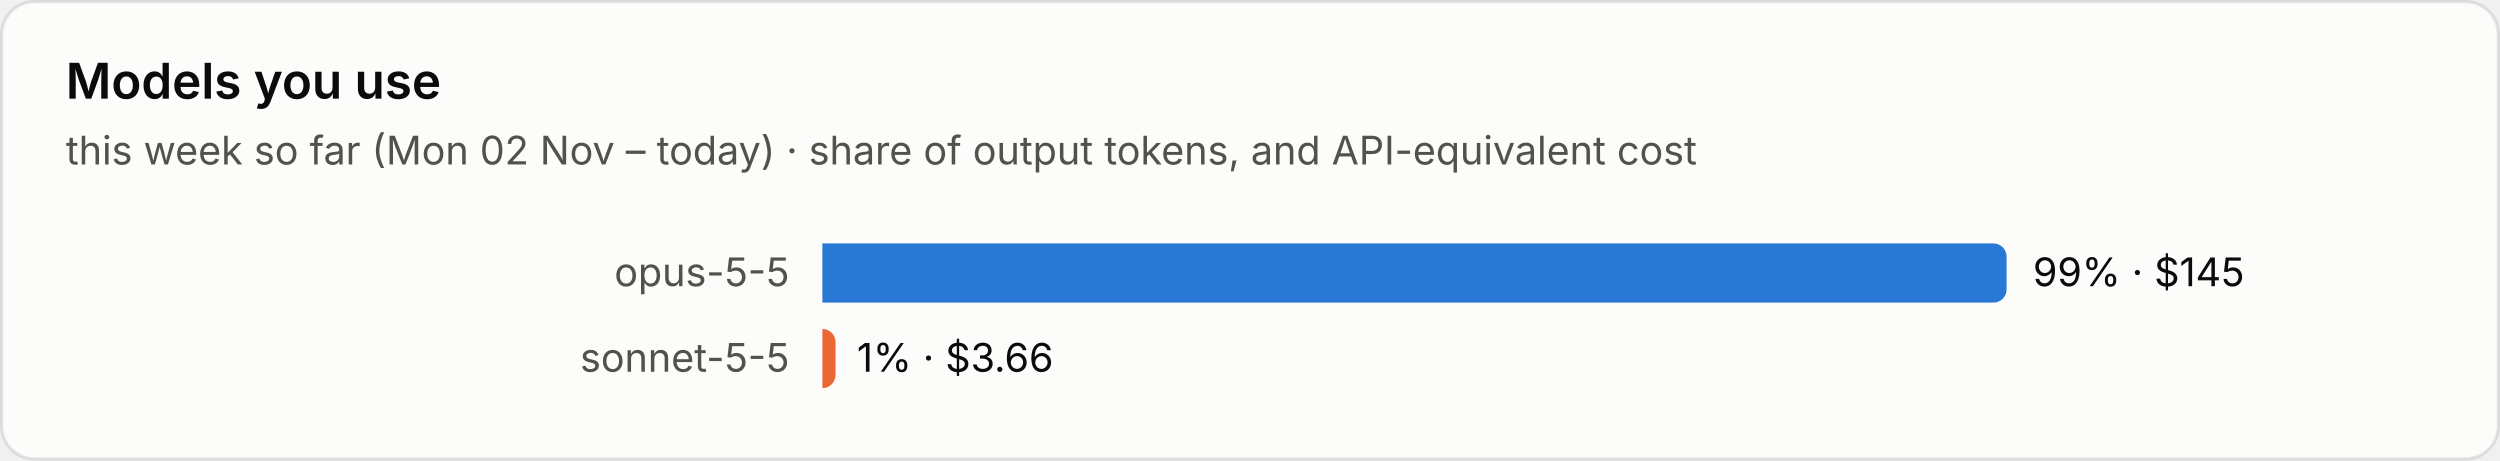
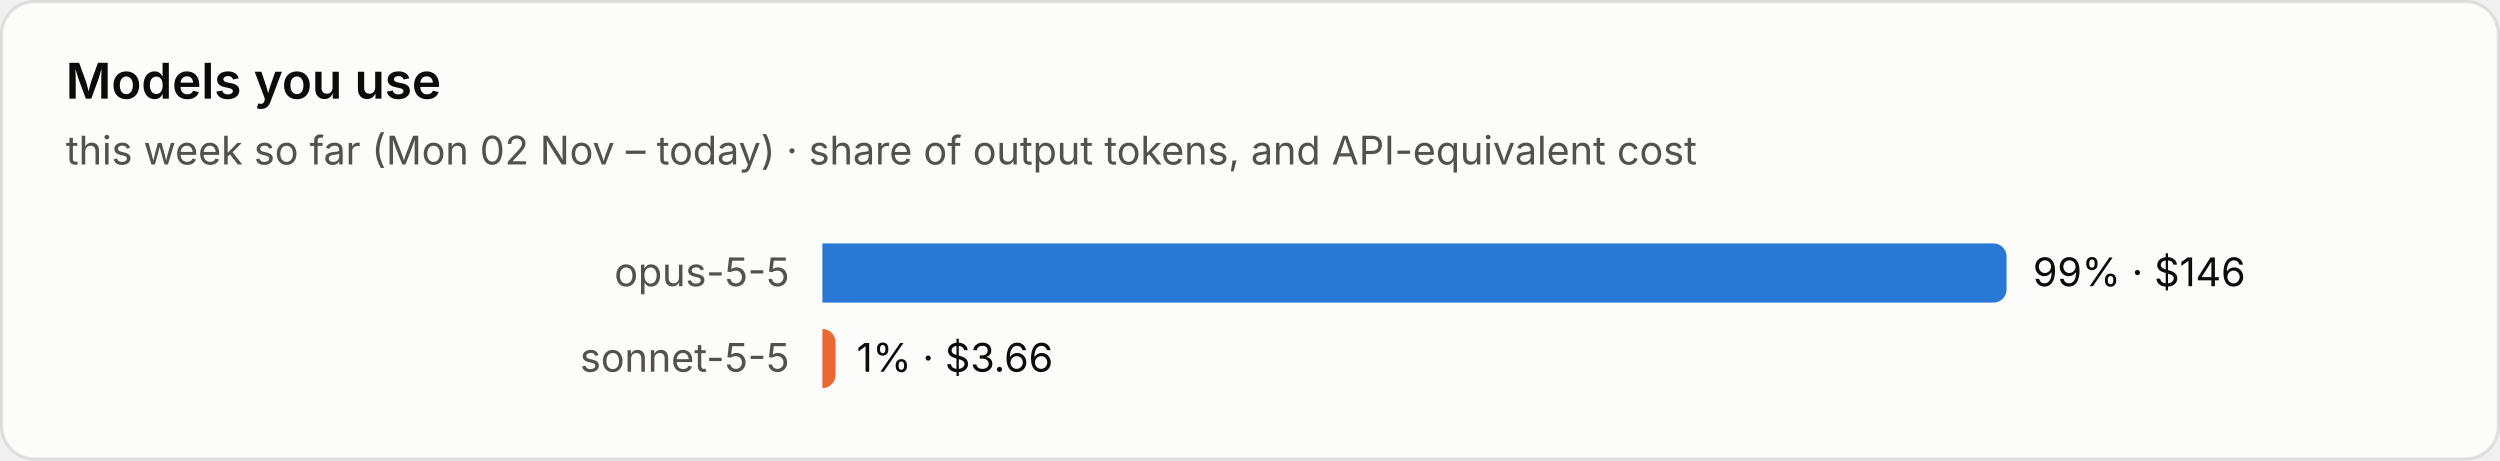
<svg xmlns="http://www.w3.org/2000/svg" viewBox="0 0 760 140" width="760" height="140" role="img" aria-label="Models you use">
  <style>text{font-family:system-ui,-apple-system,"Segoe UI",sans-serif;font-variant-numeric:tabular-nums}.bg{fill:#fcfcfb;stroke:rgba(11,11,11,.10)}.tp{fill:#0b0b0b}.ts{fill:#52514e}.tm{fill:#898781}.grid{stroke:#e1e0d9;stroke-width:1}.base{stroke:#c3c2b7;stroke-width:1}.so{fill:#b5b3ad}.lo{stroke:#b5b3ad}.qe{fill:#f0efec}.ring{stroke:#fcfcfb}.area{fill-opacity:.1}.s0{fill:#2a78d6}.l0{stroke:#2a78d6}.s1{fill:#eb6834}.l1{stroke:#eb6834}.s2{fill:#1baf7a}.l2{stroke:#1baf7a}.s3{fill:#eda100}.l3{stroke:#eda100}.s4{fill:#e87ba4}.l4{stroke:#e87ba4}.s5{fill:#008300}.l5{stroke:#008300}.s6{fill:#4a3aa7}.l6{stroke:#4a3aa7}.s7{fill:#e34948}.l7{stroke:#e34948}.q0{fill:#cde2fb}.q1{fill:#9ec5f4}.q2{fill:#6da7ec}.q3{fill:#3987e5}.q4{fill:#256abf}.q5{fill:#184f95}.q6{fill:#0d366b}.r0{fill:#f8d4d4}.r1{fill:#ec8f8f}.r2{fill:#c42f2f}.a0{fill:#fbe3e3}.a1{fill:#f5b8b8}.a2{fill:#ec8f8f}.a3{fill:#d65252}.a4{fill:#a82525}.tq0{fill:#0b0b0b}.tq1{fill:#0b0b0b}.tq2{fill:#0b0b0b}.tq3{fill:#ffffff}.tq4{fill:#ffffff}.tq5{fill:#ffffff}.tq6{fill:#ffffff}.tr0{fill:#0b0b0b}.tr1{fill:#0b0b0b}.tr2{fill:#ffffff}.ta0{fill:#0b0b0b}.ta1{fill:#0b0b0b}.ta2{fill:#0b0b0b}.ta3{fill:#ffffff}.ta4{fill:#ffffff}.tw{fill:#ffffff}@media (prefers-color-scheme:dark){.bg{fill:#1a1a19;stroke:rgba(255,255,255,.10)}.tp{fill:#fff}.ts{fill:#c3c2b7}.tm{fill:#898781}.grid{stroke:#2c2c2a}.base{stroke:#383835}.so{fill:#5c5b57}.lo{stroke:#5c5b57}.qe{fill:#262624}.ring{stroke:#1a1a19}.s0{fill:#3987e5}.l0{stroke:#3987e5}.s1{fill:#d95926}.l1{stroke:#d95926}.s2{fill:#199e70}.l2{stroke:#199e70}.s3{fill:#c98500}.l3{stroke:#c98500}.s4{fill:#d55181}.l4{stroke:#d55181}.s5{fill:#008300}.l5{stroke:#008300}.s6{fill:#9085e9}.l6{stroke:#9085e9}.s7{fill:#e66767}.l7{stroke:#e66767}.q0{fill:#16263a}.q1{fill:#123a66}.q2{fill:#184f95}.q3{fill:#256abf}.q4{fill:#3987e5}.q5{fill:#6da7ec}.q6{fill:#b7d3f6}.r0{fill:#4a2023}.r1{fill:#8c2c2f}.r2{fill:#e25555}.a0{fill:#3a1a1c}.a1{fill:#5e2427}.a2{fill:#8c2c2f}.a3{fill:#c43c3f}.a4{fill:#f07070}.tq0{fill:#ffffff}.tq1{fill:#ffffff}.tq2{fill:#ffffff}.tq3{fill:#ffffff}.tq4{fill:#ffffff}.tq5{fill:#0b0b0b}.tq6{fill:#0b0b0b}.tr0{fill:#ffffff}.tr1{fill:#ffffff}.tr2{fill:#ffffff}.ta0{fill:#ffffff}.ta1{fill:#ffffff}.ta2{fill:#ffffff}.ta3{fill:#ffffff}.ta4{fill:#0b0b0b}.tw{fill:#ffffff}}</style>
  <rect class="bg" x=".5" y=".5" width="759" height="139" rx="10" />
  <text class="tp" x="20" y="30" font-size="15" font-weight="600">Models you use</text>
  <text class="ts" x="20" y="50" font-size="12">this week so far (Mon 02 Nov – today) · share of output tokens, and API-equivalent cost</text>
  <text class="ts" x="240" y="87.0" font-size="12" text-anchor="end">opus-5-5</text>
  <path class="s0" d="M250 74h356.0a4 4 0 0 1 4 4v10a4 4 0 0 1-4 4h-356.0z" />
-   <text class="tp" x="618.0" y="87.0" font-size="12">99% · $145</text>
+   <text class="tp" x="618.0" y="87.0" font-size="12">99% · $146</text>
  <text class="ts" x="240" y="113.0" font-size="12" text-anchor="end">sonnet-5-5</text>
  <path class="s1" d="M250 100h0.0a4 4 0 0 1 4 4v10a4 4 0 0 1-4 4h-0.0z" />
-   <text class="tp" x="260.5" y="113.0" font-size="12">1% · $3.66</text>
+   <text class="tp" x="260.4" y="113.0" font-size="12">1% · $3.66</text>
</svg>
